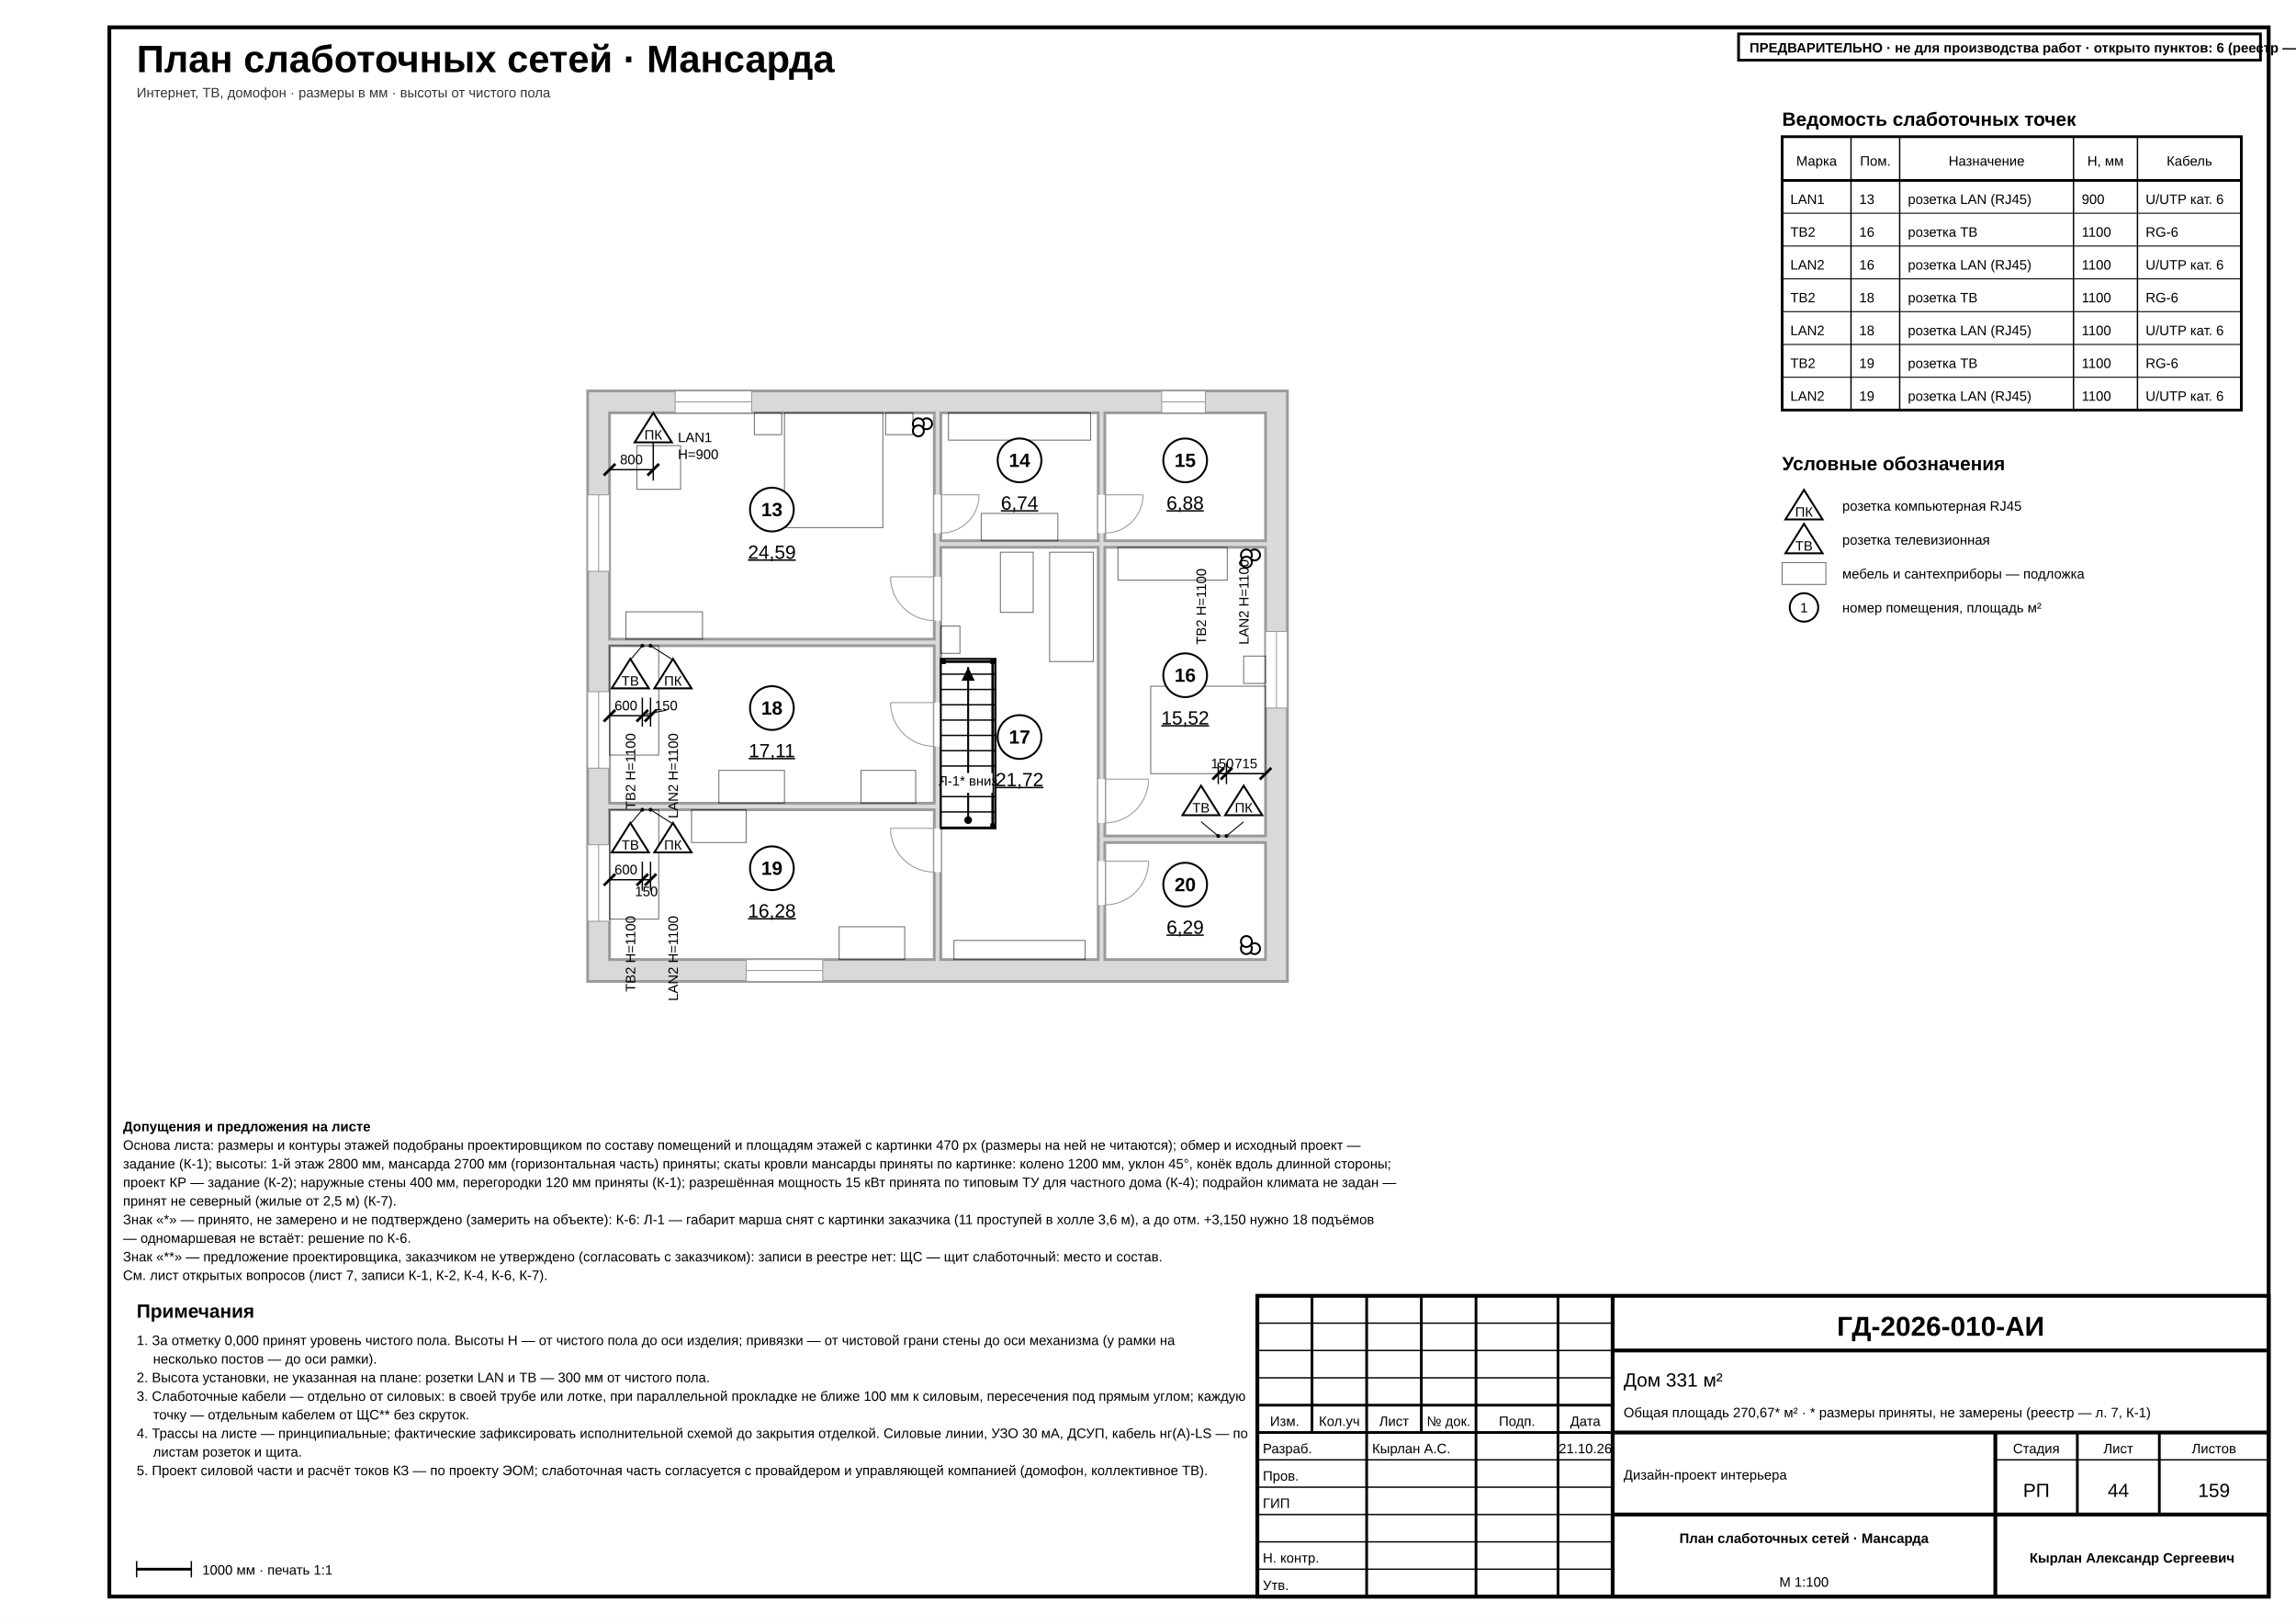
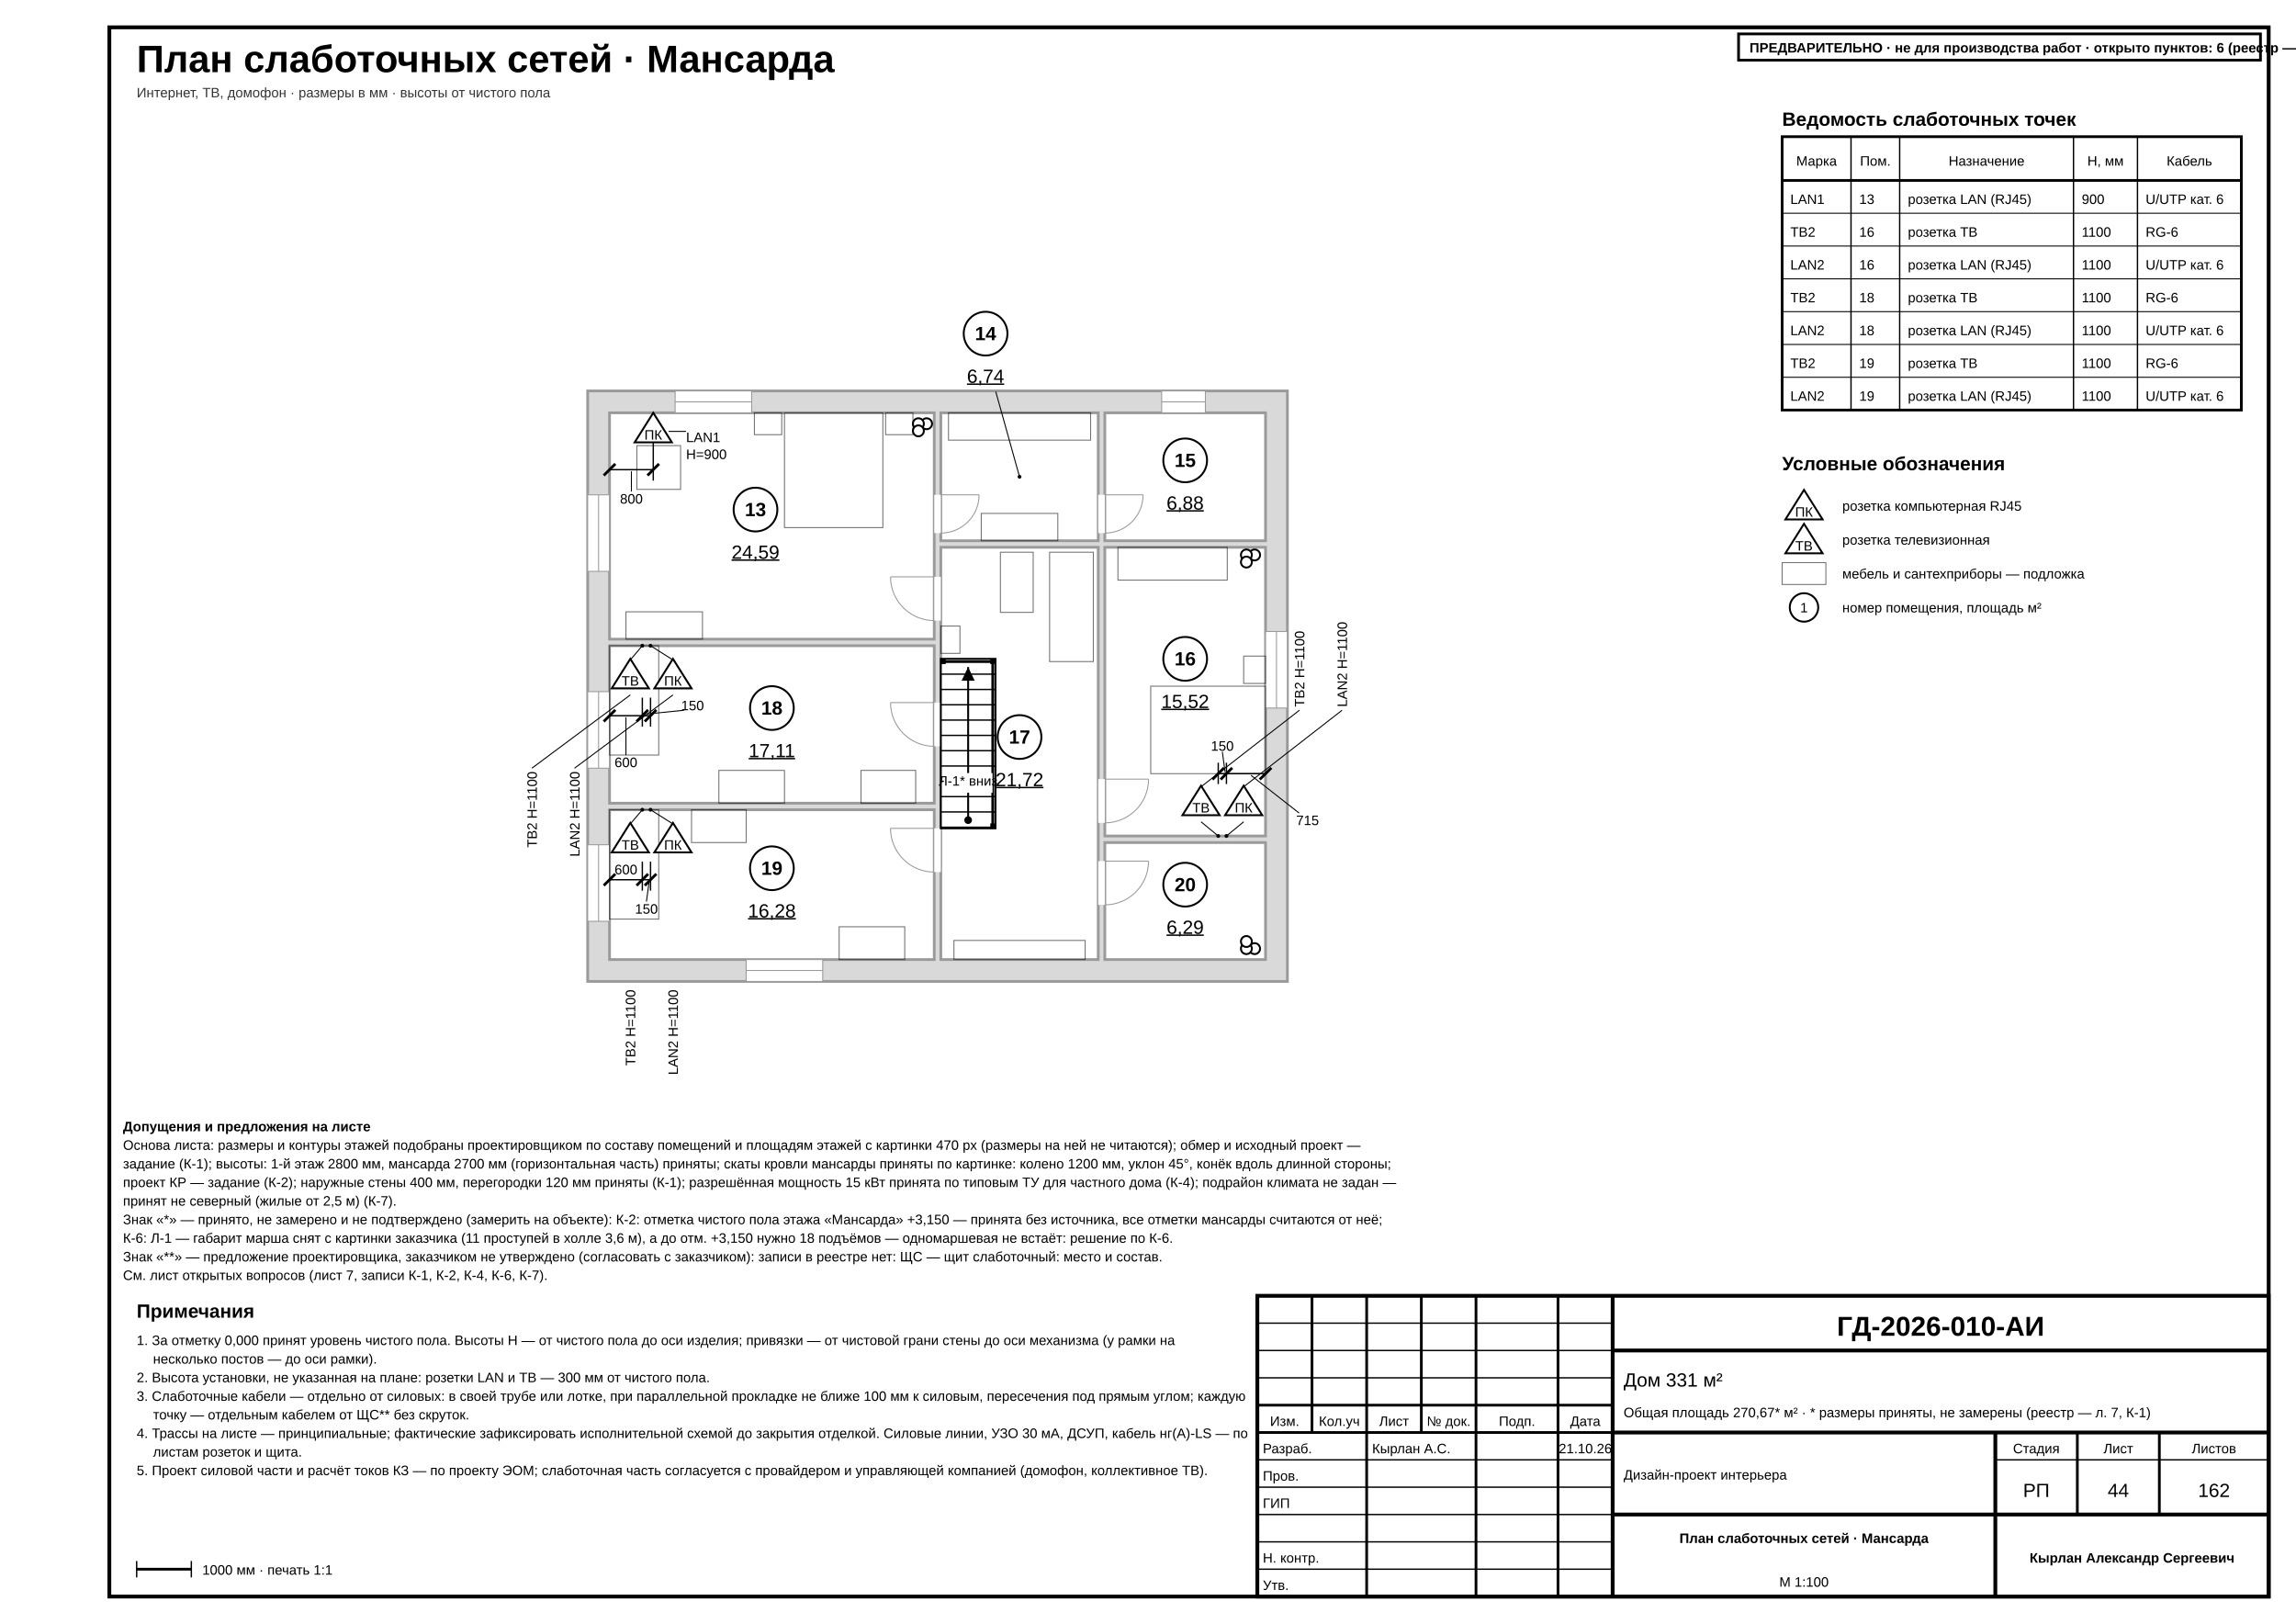
- <svg xmlns="http://www.w3.org/2000/svg" width="420mm" height="297mm" viewBox="0 0 420 297" font-family="'GOST type A','ISOCPEUR','Arial Narrow',Arial,sans-serif" data-part="eom" data-sheet="low-current" data-scale="1:100">
+ <svg xmlns="http://www.w3.org/2000/svg" width="420mm" height="297mm" viewBox="0 0 420 297" font-family="'GOST type A','ISOCPEUR','Arial Narrow',Arial,sans-serif" data-part="eom" data-sheet="low-current" data-scale="1:100" data-level="2" data-level-elev="3150">
  <rect width="420" height="297" fill="#fff" />
  <rect x="20" y="5" width="395" height="287" fill="none" stroke="#000" stroke-width="0.7" />
  <text x="25" y="13.2" font-size="7" font-weight="700" fill="#000">План слаботочных сетей · Мансарда</text>
  <text x="25" y="17.8" font-size="2.5" fill="#333">Интернет, ТВ, домофон · размеры в мм · высоты от чистого пола</text>
  <g data-el="walls">
    <path d="M 107.5 71.5 L 235.5 71.5 L 235.5 179.5 L 107.5 179.5 Z M 111.5 75.5 L 170.9 75.5 L 170.9 116.9 L 111.5 116.9 Z M 172.1 75.5 L 200.9 75.5 L 200.9 98.9 L 172.1 98.9 Z M 202.1 75.5 L 231.5 75.5 L 231.5 98.9 L 202.1 98.9 Z M 202.1 100.1 L 231.5 100.1 L 231.5 152.9 L 202.1 152.9 Z M 172.1 100.1 L 200.9 100.1 L 200.9 175.5 L 172.1 175.5 Z M 111.5 118.1 L 170.9 118.1 L 170.9 146.9 L 111.5 146.9 Z M 111.5 148.1 L 170.9 148.1 L 170.9 175.5 L 111.5 175.5 Z M 202.1 154.1 L 231.5 154.1 L 231.5 175.5 L 202.1 175.5 Z" fill-rule="evenodd" fill="#d9d9d9" stroke="#9a9a9a" stroke-width="0.5" />
  </g>
  <g data-el="openings">
    <rect x="123.5" y="71.5" width="14" height="4" fill="#fff" stroke="#9a9a9a" stroke-width="0.18" />
    <line x1="123.5" y1="73.5" x2="137.5" y2="73.5" stroke="#9a9a9a" stroke-width="0.18" />
    <rect x="107.5" y="90.5" width="4" height="14" fill="#fff" stroke="#9a9a9a" stroke-width="0.18" />
    <line x1="109.5" y1="90.5" x2="109.5" y2="104.5" stroke="#9a9a9a" stroke-width="0.18" />
    <rect x="170.9" y="105.5" width="1.2" height="8" fill="#fff" stroke="none" stroke-width="0.18" />
    <line x1="170.9" y1="105.5" x2="162.9" y2="105.5" stroke="#9a9a9a" stroke-width="0.18" />
    <path d="M 162.9 105.5 A 8 8 0 0 0 170.9 113.5" fill="none" stroke="#9a9a9a" stroke-width="0.18" />
    <rect x="170.9" y="90.5" width="1.2" height="7" fill="#fff" stroke="none" stroke-width="0.18" />
    <line x1="172.1" y1="90.5" x2="179.1" y2="90.5" stroke="#9a9a9a" stroke-width="0.18" />
    <path d="M 179.1 90.5 A 7 7 0 0 1 172.1 97.5" fill="none" stroke="#9a9a9a" stroke-width="0.18" />
    <rect x="212.5" y="71.5" width="8" height="4" fill="#fff" stroke="#9a9a9a" stroke-width="0.18" />
    <line x1="212.5" y1="73.5" x2="220.5" y2="73.5" stroke="#9a9a9a" stroke-width="0.18" />
    <rect x="200.9" y="90.5" width="1.2" height="7" fill="#fff" stroke="none" stroke-width="0.18" />
    <line x1="202.1" y1="90.5" x2="209.1" y2="90.5" stroke="#9a9a9a" stroke-width="0.18" />
    <path d="M 209.1 90.5 A 7 7 0 0 1 202.1 97.5" fill="none" stroke="#9a9a9a" stroke-width="0.18" />
    <rect x="231.5" y="115.5" width="4" height="14" fill="#fff" stroke="#9a9a9a" stroke-width="0.18" />
    <line x1="233.5" y1="115.5" x2="233.5" y2="129.5" stroke="#9a9a9a" stroke-width="0.18" />
    <rect x="200.9" y="142.5" width="1.2" height="8" fill="#fff" stroke="none" stroke-width="0.18" />
    <line x1="202.1" y1="142.5" x2="210.1" y2="142.5" stroke="#9a9a9a" stroke-width="0.18" />
    <path d="M 210.1 142.5 A 8 8 0 0 1 202.1 150.5" fill="none" stroke="#9a9a9a" stroke-width="0.18" />
    <rect x="107.5" y="126.5" width="4" height="14" fill="#fff" stroke="#9a9a9a" stroke-width="0.18" />
    <line x1="109.5" y1="126.5" x2="109.5" y2="140.5" stroke="#9a9a9a" stroke-width="0.18" />
    <rect x="170.9" y="128.5" width="1.2" height="8" fill="#fff" stroke="none" stroke-width="0.18" />
    <line x1="170.9" y1="128.5" x2="162.9" y2="128.5" stroke="#9a9a9a" stroke-width="0.18" />
    <path d="M 162.9 128.5 A 8 8 0 0 0 170.9 136.5" fill="none" stroke="#9a9a9a" stroke-width="0.18" />
    <rect x="107.5" y="154.5" width="4" height="14" fill="#fff" stroke="#9a9a9a" stroke-width="0.18" />
    <line x1="109.5" y1="154.5" x2="109.5" y2="168.5" stroke="#9a9a9a" stroke-width="0.18" />
    <rect x="136.5" y="175.5" width="14" height="4" fill="#fff" stroke="#9a9a9a" stroke-width="0.18" />
    <line x1="136.5" y1="177.5" x2="150.5" y2="177.5" stroke="#9a9a9a" stroke-width="0.18" />
    <rect x="170.9" y="151.5" width="1.2" height="8" fill="#fff" stroke="none" stroke-width="0.18" />
    <line x1="170.9" y1="151.5" x2="162.9" y2="151.5" stroke="#9a9a9a" stroke-width="0.18" />
    <path d="M 162.9 151.5 A 8 8 0 0 0 170.9 159.5" fill="none" stroke="#9a9a9a" stroke-width="0.18" />
    <rect x="200.9" y="157.5" width="1.2" height="8" fill="#fff" stroke="none" stroke-width="0.18" />
    <line x1="202.1" y1="157.5" x2="210.1" y2="157.5" stroke="#9a9a9a" stroke-width="0.18" />
    <path d="M 210.1 157.5 A 8 8 0 0 1 202.1 165.5" fill="none" stroke="#9a9a9a" stroke-width="0.18" />
  </g>
  <g data-el="furniture" opacity="0.55">
    <rect x="143.5" y="75.5" width="18" height="21" fill="none" stroke="#000" stroke-width="0.18" />
    <rect x="138" y="75.5" width="5" height="4" fill="none" stroke="#000" stroke-width="0.18" />
    <rect x="162" y="75.5" width="5" height="4" fill="none" stroke="#000" stroke-width="0.18" />
    <rect x="114.5" y="111.9" width="14" height="5" fill="none" stroke="#000" stroke-width="0.18" />
    <rect x="116.5" y="81.5" width="8" height="8" fill="none" stroke="#000" stroke-width="0.18" />
    <rect x="173.5" y="75.5" width="26" height="5" fill="none" stroke="#000" stroke-width="0.18" />
    <rect x="179.5" y="93.9" width="14" height="5" fill="none" stroke="#000" stroke-width="0.18" />
    <rect x="210.5" y="125.5" width="21" height="16" fill="none" stroke="#000" stroke-width="0.18" />
    <rect x="227.5" y="120" width="4" height="5" fill="none" stroke="#000" stroke-width="0.18" />
    <rect x="204.5" y="100.1" width="20" height="6" fill="none" stroke="#000" stroke-width="0.18" />
    <rect x="192" y="101" width="8" height="20" fill="none" stroke="#000" stroke-width="0.18" />
    <rect x="183" y="101" width="6" height="11" fill="none" stroke="#000" stroke-width="0.18" />
    <rect x="174.5" y="172" width="24" height="3.5" fill="none" stroke="#000" stroke-width="0.18" />
    <rect x="172.1" y="114.5" width="3.5" height="5" fill="none" stroke="#000" stroke-width="0.18" />
    <rect x="111.5" y="118.1" width="9" height="20" fill="none" stroke="#000" stroke-width="0.18" />
    <rect x="131.5" y="140.9" width="12" height="6" fill="none" stroke="#000" stroke-width="0.18" />
    <rect x="157.5" y="140.9" width="10" height="6" fill="none" stroke="#000" stroke-width="0.18" />
    <rect x="111.5" y="148.1" width="9" height="20" fill="none" stroke="#000" stroke-width="0.18" />
    <rect x="153.5" y="169.5" width="12" height="6" fill="none" stroke="#000" stroke-width="0.18" />
    <rect x="126.5" y="148.1" width="10" height="6" fill="none" stroke="#000" stroke-width="0.18" />
  </g>
+   <g data-el="storey-plan" data-storey="2" />
  <g data-el="stairs" data-stairs="Л-1">
    <rect x="172.1" y="120.5" width="10" height="31" fill="#fff" stroke="#000" stroke-width="0.35" />
    <line x1="172.1" y1="123.3" x2="182.1" y2="123.3" stroke="#000" stroke-width="0.25" />
    <line x1="172.1" y1="126.1" x2="182.1" y2="126.1" stroke="#000" stroke-width="0.25" />
    <line x1="172.1" y1="128.9" x2="182.1" y2="128.9" stroke="#000" stroke-width="0.25" />
    <line x1="172.1" y1="131.7" x2="182.1" y2="131.7" stroke="#000" stroke-width="0.25" />
    <line x1="172.1" y1="134.5" x2="182.1" y2="134.5" stroke="#000" stroke-width="0.25" />
    <line x1="172.1" y1="137.3" x2="182.1" y2="137.3" stroke="#000" stroke-width="0.25" />
    <line x1="172.1" y1="140.1" x2="182.1" y2="140.1" stroke="#000" stroke-width="0.25" />
    <line x1="172.1" y1="142.9" x2="182.1" y2="142.9" stroke="#000" stroke-width="0.25" />
    <line x1="172.1" y1="145.7" x2="182.1" y2="145.7" stroke="#000" stroke-width="0.25" />
    <line x1="172.1" y1="148.5" x2="182.1" y2="148.5" stroke="#000" stroke-width="0.25" />
    <line x1="172.1" y1="151.3" x2="182.1" y2="151.3" stroke="#000" stroke-width="0.25" />
    <g data-el="stair-guard">
      <line x1="172.1" y1="121" x2="182.1" y2="121" stroke="#000" stroke-width="0.5" />
      <rect x="172.1" y="120.55" width="0.9" height="0.9" fill="#000" />
      <rect x="181.2" y="120.55" width="0.9" height="0.9" fill="#000" />
      <line x1="181.6" y1="120.5" x2="181.6" y2="151.5" stroke="#000" stroke-width="0.5" />
      <rect x="181.15" y="120.5" width="0.9" height="0.9" fill="#000" />
      <rect x="181.15" y="150.6" width="0.9" height="0.9" fill="#000" />
    </g>
    <line x1="177.1" y1="150" x2="177.1" y2="122" stroke="#000" stroke-width="0.35" />
    <path d="M 177.1 122 L 178.3 124.5 L 175.9 124.5 Z" fill="#000" />
    <circle cx="177.1" cy="150" r="0.7" fill="#000" />
    <rect x="172.65" y="141.39" width="8.91" height="3.6" fill="#fff" />
    <text x="177.1" y="143.69" font-size="2.5" text-anchor="middle" fill="#000" textLength="8.11" lengthAdjust="spacingAndGlyphs">Л-1* вниз</text>
  </g>
  <g data-el="risers">
    <circle cx="229.5" cy="101.5" r="1" fill="#fff" stroke="#000" stroke-width="0.35" />
    <circle cx="228" cy="101.5" r="1" fill="#fff" stroke="#000" stroke-width="0.35" />
    <circle cx="228" cy="102.8" r="1" fill="#fff" stroke="#000" stroke-width="0.35" />
    <circle cx="169.5" cy="77.5" r="1" fill="#fff" stroke="#000" stroke-width="0.35" />
    <circle cx="168" cy="77.5" r="1" fill="#fff" stroke="#000" stroke-width="0.35" />
    <circle cx="168" cy="78.8" r="1" fill="#fff" stroke="#000" stroke-width="0.35" />
    <circle cx="229.5" cy="173.5" r="1" fill="#fff" stroke="#000" stroke-width="0.35" />
    <circle cx="228" cy="173.5" r="1" fill="#fff" stroke="#000" stroke-width="0.35" />
    <circle cx="228" cy="172.2" r="1" fill="#fff" stroke="#000" stroke-width="0.35" />
  </g>
  <g data-el="assumed-slot" data-view="111.5 75.5 100" data-level="2" />
  <g data-el="dims">
    <g data-a="r13A0" data-b="r13A800">
      <line x1="119.5" y1="78.9" x2="119.5" y2="87.9" stroke="#000" stroke-width="0.25" />
      <line x1="111.5" y1="85.9" x2="119.5" y2="85.9" stroke="#000" stroke-width="0.25" />
      <line x1="110.44" y1="86.96" x2="112.56" y2="84.84" stroke="#000" stroke-width="0.5" />
      <line x1="118.44" y1="86.96" x2="120.56" y2="84.84" stroke="#000" stroke-width="0.5" />
-       <text x="115.5" y="84.9" font-size="2.5" text-anchor="middle" fill="#000">800</text>
+       <text x="115.5" y="92.1" font-size="2.5" text-anchor="middle" fill="#000">800</text>
+       <line x1="115.5" y1="86.2" x2="115.5" y2="89.9" stroke="#000" stroke-width="0.18" />
    </g>
  </g>
  <g data-el="dims">
    <g data-a="r16C11135" data-b="r16C12000">
      <line x1="222.85" y1="143.4" x2="222.85" y2="139.5" stroke="#000" stroke-width="0.25" />
      <line x1="224.35" y1="143.4" x2="224.35" y2="139.5" stroke="#000" stroke-width="0.25" />
      <line x1="222.85" y1="141.5" x2="231.5" y2="141.5" stroke="#000" stroke-width="0.25" />
      <line x1="221.79" y1="142.56" x2="223.91" y2="140.44" stroke="#000" stroke-width="0.5" />
      <line x1="223.29" y1="142.56" x2="225.41" y2="140.44" stroke="#000" stroke-width="0.5" />
      <line x1="230.44" y1="142.56" x2="232.56" y2="140.44" stroke="#000" stroke-width="0.5" />
-       <text x="223.6" y="140.5" font-size="2.5" text-anchor="middle" fill="#000">150</text>
-       <text x="227.93" y="140.5" font-size="2.5" text-anchor="middle" fill="#000">715</text>
+       <text x="223.6" y="137.3" font-size="2.5" text-anchor="middle" fill="#000">150</text>
+       <line x1="224.1" y1="141.2" x2="223.6" y2="137.5" stroke="#000" stroke-width="0.18" />
+       <text x="239.19" y="150.9" font-size="2.5" text-anchor="middle" fill="#000">715</text>
+       <line x1="228.83" y1="141.8" x2="237.63" y2="148.7" stroke="#000" stroke-width="0.18" />
    </g>
  </g>
  <g data-el="dims">
    <g data-a="r18A0" data-b="r18A750">
      <line x1="117.5" y1="127.6" x2="117.5" y2="132.9" stroke="#000" stroke-width="0.25" />
      <line x1="119" y1="127.6" x2="119" y2="132.9" stroke="#000" stroke-width="0.25" />
      <line x1="111.5" y1="130.9" x2="119" y2="130.9" stroke="#000" stroke-width="0.25" />
      <line x1="110.44" y1="131.96" x2="112.56" y2="129.84" stroke="#000" stroke-width="0.5" />
      <line x1="116.44" y1="131.96" x2="118.56" y2="129.84" stroke="#000" stroke-width="0.5" />
      <line x1="117.94" y1="131.96" x2="120.06" y2="129.84" stroke="#000" stroke-width="0.5" />
-       <text x="114.5" y="129.9" font-size="2.5" text-anchor="middle" fill="#000">600</text>
-       <text x="121.86" y="129.9" font-size="2.5" text-anchor="middle" fill="#000">150</text>
-       <line x1="118.25" y1="130.6" x2="121.86" y2="129.9" stroke="#000" stroke-width="0.18" />
+       <text x="114.5" y="140.3" font-size="2.5" text-anchor="middle" fill="#000">600</text>
+       <line x1="114.5" y1="131.2" x2="114.5" y2="138.1" stroke="#000" stroke-width="0.18" />
+       <text x="126.69" y="129.9" font-size="2.5" text-anchor="middle" fill="#000">150</text>
+       <line x1="118.25" y1="130.6" x2="125.13" y2="129.9" stroke="#000" stroke-width="0.18" />
    </g>
  </g>
  <g data-el="dims">
    <g data-a="r19A0" data-b="r19A750">
      <line x1="117.5" y1="157.6" x2="117.5" y2="162.9" stroke="#000" stroke-width="0.25" />
      <line x1="119" y1="157.6" x2="119" y2="162.9" stroke="#000" stroke-width="0.25" />
      <line x1="111.5" y1="160.9" x2="119" y2="160.9" stroke="#000" stroke-width="0.25" />
      <line x1="110.44" y1="161.96" x2="112.56" y2="159.84" stroke="#000" stroke-width="0.5" />
      <line x1="116.44" y1="161.96" x2="118.56" y2="159.84" stroke="#000" stroke-width="0.5" />
      <line x1="117.94" y1="161.96" x2="120.06" y2="159.84" stroke="#000" stroke-width="0.5" />
      <text x="114.5" y="159.9" font-size="2.5" text-anchor="middle" fill="#000">600</text>
-       <text x="118.25" y="163.9" font-size="2.5" text-anchor="middle" fill="#000">150</text>
+       <text x="118.25" y="167.1" font-size="2.5" text-anchor="middle" fill="#000">150</text>
+       <line x1="118.75" y1="161.2" x2="118.25" y2="164.9" stroke="#000" stroke-width="0.18" />
    </g>
  </g>
  <g data-el="low-current">
    <g data-el="el-point" data-kind="lan" data-id="LAN1" data-h="900" data-stack="r13|A|0:0|800" data-off="3.4">
      <g transform="translate(119.5 78.9)">
        <path d="M -3.4 2 L 0 -3.4 L 3.4 2 Z" fill="#fff" stroke="#000" stroke-width="0.35" />
        <text x="0" y="1.5" font-size="2.5" text-anchor="middle" fill="#000">ПК</text>
      </g>
    </g>
    <g data-el="el-point" data-kind="tv" data-id="ТВ2" data-h="1100" data-stack="r16|C|7740:9060|11135" data-off="5.8">
      <g transform="translate(219.7 147.1)">
        <path d="M -3.4 2 L 0 -3.4 L 3.4 2 Z" fill="#fff" stroke="#000" stroke-width="0.35" />
        <text x="0" y="1.5" font-size="2.5" text-anchor="middle" fill="#000">ТВ</text>
      </g>
    </g>
    <g data-el="el-point" data-kind="lan" data-id="LAN2" data-h="1100" data-stack="r16|C|7740:9060|11285" data-off="5.8">
      <g transform="translate(227.5 147.1)">
        <path d="M -3.4 2 L 0 -3.4 L 3.4 2 Z" fill="#fff" stroke="#000" stroke-width="0.35" />
        <text x="0" y="1.5" font-size="2.5" text-anchor="middle" fill="#000">ПК</text>
      </g>
    </g>
    <g data-el="el-point" data-kind="tv" data-id="ТВ2" data-h="1100" data-stack="r18|A|4260:0|600" data-off="5.8">
      <g transform="translate(115.3 123.9)">
        <path d="M -3.4 2 L 0 -3.4 L 3.4 2 Z" fill="#fff" stroke="#000" stroke-width="0.35" />
        <text x="0" y="1.5" font-size="2.5" text-anchor="middle" fill="#000">ТВ</text>
      </g>
    </g>
    <g data-el="el-point" data-kind="lan" data-id="LAN2" data-h="1100" data-stack="r18|A|4260:0|750" data-off="5.8">
      <g transform="translate(123.1 123.9)">
        <path d="M -3.4 2 L 0 -3.4 L 3.4 2 Z" fill="#fff" stroke="#000" stroke-width="0.35" />
        <text x="0" y="1.5" font-size="2.5" text-anchor="middle" fill="#000">ПК</text>
      </g>
    </g>
    <g data-el="el-point" data-kind="tv" data-id="ТВ2" data-h="1100" data-stack="r19|A|7260:0|600" data-off="5.8">
      <g transform="translate(115.3 153.9)">
        <path d="M -3.4 2 L 0 -3.4 L 3.4 2 Z" fill="#fff" stroke="#000" stroke-width="0.35" />
        <text x="0" y="1.5" font-size="2.5" text-anchor="middle" fill="#000">ТВ</text>
      </g>
    </g>
    <g data-el="el-point" data-kind="lan" data-id="LAN2" data-h="1100" data-stack="r19|A|7260:0|750" data-off="5.8">
      <g transform="translate(123.1 153.9)">
        <path d="M -3.4 2 L 0 -3.4 L 3.4 2 Z" fill="#fff" stroke="#000" stroke-width="0.35" />
        <text x="0" y="1.5" font-size="2.5" text-anchor="middle" fill="#000">ПК</text>
      </g>
    </g>
  </g>
  <g data-el="el-leaders">
    <line x1="222.85" y1="152.9" x2="219.7" y2="150.3" stroke="#000" stroke-width="0.18" />
    <circle cx="222.85" cy="152.9" r="0.35" fill="#000" />
    <line x1="224.35" y1="152.9" x2="227.5" y2="150.3" stroke="#000" stroke-width="0.18" />
    <circle cx="224.35" cy="152.9" r="0.35" fill="#000" />
    <line x1="117.5" y1="118.1" x2="115.3" y2="120.7" stroke="#000" stroke-width="0.18" />
    <circle cx="117.5" cy="118.1" r="0.35" fill="#000" />
    <line x1="119" y1="118.1" x2="123.1" y2="120.7" stroke="#000" stroke-width="0.18" />
    <circle cx="119" cy="118.1" r="0.35" fill="#000" />
    <line x1="117.5" y1="148.1" x2="115.3" y2="150.7" stroke="#000" stroke-width="0.18" />
    <circle cx="117.5" cy="148.1" r="0.35" fill="#000" />
    <line x1="119" y1="148.1" x2="123.1" y2="150.7" stroke="#000" stroke-width="0.18" />
    <circle cx="119" cy="148.1" r="0.35" fill="#000" />
  </g>
  <g data-el="el-labels">
    <g data-el="el-label" data-comb="1">
-       <text x="220.6" y="117.9" font-size="2.5" text-anchor="start" transform="rotate(-90 220.6 117.9)" fill="#000">ТВ2 Н=1100</text>
-       <text x="228.4" y="117.9" font-size="2.5" text-anchor="start" transform="rotate(-90 228.4 117.9)" fill="#000">LAN2 Н=1100</text>
+       <text x="238.6" y="129.3" font-size="2.5" text-anchor="start" transform="rotate(-90 238.6 129.3)" fill="#000">ТВ2 Н=1100</text>
+       <line x1="219.7" y1="143.9" x2="237.7" y2="129.9" stroke="#000" stroke-width="0.18" />
+       <text x="246.4" y="129.3" font-size="2.5" text-anchor="start" transform="rotate(-90 246.4 129.3)" fill="#000">LAN2 Н=1100</text>
+       <line x1="227.5" y1="143.9" x2="245.5" y2="129.9" stroke="#000" stroke-width="0.18" />
    </g>
    <g data-el="el-label" data-comb="1">
-       <text x="116.2" y="134.1" font-size="2.5" text-anchor="end" transform="rotate(-90 116.2 134.1)" fill="#000">ТВ2 Н=1100</text>
-       <text x="124" y="134.1" font-size="2.5" text-anchor="end" transform="rotate(-90 124 134.1)" fill="#000">LAN2 Н=1100</text>
+       <text x="98.2" y="141.1" font-size="2.5" text-anchor="end" transform="rotate(-90 98.2 141.1)" fill="#000">ТВ2 Н=1100</text>
+       <line x1="115.3" y1="127.1" x2="97.3" y2="140.5" stroke="#000" stroke-width="0.18" />
+       <text x="106" y="141.1" font-size="2.5" text-anchor="end" transform="rotate(-90 106 141.1)" fill="#000">LAN2 Н=1100</text>
+       <line x1="123.1" y1="127.1" x2="105.1" y2="140.5" stroke="#000" stroke-width="0.18" />
    </g>
    <g data-el="el-label" data-comb="1">
-       <text x="116.2" y="167.5" font-size="2.5" text-anchor="end" transform="rotate(-90 116.2 167.5)" fill="#000">ТВ2 Н=1100</text>
-       <text x="124" y="167.5" font-size="2.5" text-anchor="end" transform="rotate(-90 124 167.5)" fill="#000">LAN2 Н=1100</text>
+       <text x="116.2" y="181" font-size="2.5" text-anchor="end" transform="rotate(-90 116.2 181)" fill="#000">ТВ2 Н=1100</text>
+       <text x="124" y="181" font-size="2.5" text-anchor="end" transform="rotate(-90 124 181)" fill="#000">LAN2 Н=1100</text>
    </g>
    <g data-el="el-label">
-       <text x="124" y="80.85" font-size="2.5" fill="#000">LAN1</text>
-       <text x="124" y="83.95" font-size="2.5" fill="#000">Н=900</text>
-     </g>
-   </g>
-   <g data-el="room-mark">
-     <circle cx="141.2" cy="93.2" r="4" fill="#fff" stroke="#000" stroke-width="0.35" />
-     <text x="141.2" y="94.4" font-size="3.5" text-anchor="middle" font-weight="700" fill="#000">13</text>
-     <text x="141.2" y="102.2" font-size="3.5" text-anchor="middle" text-decoration="underline" fill="#000">24,59</text>
-   </g>
-   <g data-el="room-mark">
-     <circle cx="186.5" cy="84.2" r="4" fill="#fff" stroke="#000" stroke-width="0.35" />
-     <text x="186.5" y="85.4" font-size="3.5" text-anchor="middle" font-weight="700" fill="#000">14</text>
-     <text x="186.5" y="93.2" font-size="3.5" text-anchor="middle" text-decoration="underline" fill="#000">6,74</text>
+       <text x="125.5" y="80.85" font-size="2.5" fill="#000">LAN1</text>
+       <text x="125.5" y="83.95" font-size="2.5" fill="#000">Н=900</text>
+       <line x1="122.3" y1="78.9" x2="125.5" y2="78.9" stroke="#000" stroke-width="0.18" />
+     </g>
+   </g>
+   <g data-el="room-mark">
+     <circle cx="138.2" cy="93.2" r="4" fill="#fff" stroke="#000" stroke-width="0.35" />
+     <text x="138.2" y="94.4" font-size="3.5" text-anchor="middle" font-weight="700" fill="#000">13</text>
+     <text x="138.2" y="102.2" font-size="3.5" text-anchor="middle" text-decoration="underline" fill="#000">24,59</text>
+   </g>
+   <line x1="182.15" y1="71.62" x2="186.5" y2="87.2" stroke="#000" stroke-width="0.18" />
+   <circle cx="186.5" cy="87.2" r="0.35" fill="#000" />
+   <g data-el="room-mark">
+     <circle cx="180.29" cy="61.02" r="4" fill="#fff" stroke="#000" stroke-width="0.35" />
+     <text x="180.29" y="62.22" font-size="3.5" text-anchor="middle" font-weight="700" fill="#000">14</text>
+     <text x="180.29" y="70.02" font-size="3.5" text-anchor="middle" text-decoration="underline" fill="#000">6,74</text>
  </g>
  <g data-el="room-mark">
    <circle cx="216.8" cy="84.2" r="4" fill="#fff" stroke="#000" stroke-width="0.35" />
    <text x="216.8" y="85.4" font-size="3.5" text-anchor="middle" font-weight="700" fill="#000">15</text>
    <text x="216.8" y="93.2" font-size="3.5" text-anchor="middle" text-decoration="underline" fill="#000">6,88</text>
  </g>
  <g data-el="room-mark">
-     <circle cx="216.8" cy="123.5" r="4" fill="#fff" stroke="#000" stroke-width="0.35" />
-     <text x="216.8" y="124.7" font-size="3.5" text-anchor="middle" font-weight="700" fill="#000">16</text>
-     <text x="216.8" y="132.5" font-size="3.5" text-anchor="middle" text-decoration="underline" fill="#000">15,52</text>
+     <circle cx="216.8" cy="120.5" r="4" fill="#fff" stroke="#000" stroke-width="0.35" />
+     <text x="216.8" y="121.7" font-size="3.5" text-anchor="middle" font-weight="700" fill="#000">16</text>
+     <text x="216.8" y="129.5" font-size="3.5" text-anchor="middle" text-decoration="underline" fill="#000">15,52</text>
  </g>
  <g data-el="room-mark">
    <circle cx="186.5" cy="134.8" r="4" fill="#fff" stroke="#000" stroke-width="0.35" />
    <text x="186.5" y="136" font-size="3.5" text-anchor="middle" font-weight="700" fill="#000">17</text>
    <text x="186.5" y="143.8" font-size="3.5" text-anchor="middle" text-decoration="underline" fill="#000">21,72</text>
  </g>
  <g data-el="room-mark">
    <circle cx="141.2" cy="129.5" r="4" fill="#fff" stroke="#000" stroke-width="0.35" />
    <text x="141.2" y="130.7" font-size="3.5" text-anchor="middle" font-weight="700" fill="#000">18</text>
    <text x="141.2" y="138.5" font-size="3.5" text-anchor="middle" text-decoration="underline" fill="#000">17,11</text>
  </g>
  <g data-el="room-mark">
    <circle cx="141.2" cy="158.8" r="4" fill="#fff" stroke="#000" stroke-width="0.35" />
    <text x="141.2" y="160" font-size="3.5" text-anchor="middle" font-weight="700" fill="#000">19</text>
    <text x="141.2" y="167.8" font-size="3.5" text-anchor="middle" text-decoration="underline" fill="#000">16,28</text>
  </g>
  <g data-el="room-mark">
    <circle cx="216.8" cy="161.8" r="4" fill="#fff" stroke="#000" stroke-width="0.35" />
    <text x="216.8" y="163" font-size="3.5" text-anchor="middle" font-weight="700" fill="#000">20</text>
    <text x="216.8" y="170.8" font-size="3.5" text-anchor="middle" text-decoration="underline" fill="#000">6,29</text>
  </g>
  <g data-el="spec-points">
    <text x="326" y="23" font-size="3.5" font-weight="700" fill="#000">Ведомость слаботочных точек</text>
    <rect x="326" y="25" width="84" height="50" fill="none" stroke="#000" stroke-width="0.5" />
    <line x1="326" y1="33" x2="410" y2="33" stroke="#000" stroke-width="0.5" />
    <text x="332.3" y="30.3" font-size="2.5" text-anchor="middle" fill="#000">Марка</text>
    <line x1="338.6" y1="25" x2="338.6" y2="75" stroke="#000" stroke-width="0.25" />
    <text x="343.05" y="30.3" font-size="2.5" text-anchor="middle" fill="#000">Пом.</text>
    <line x1="347.5" y1="25" x2="347.5" y2="75" stroke="#000" stroke-width="0.25" />
    <text x="363.4" y="30.3" font-size="2.5" text-anchor="middle" fill="#000">Назначение</text>
    <line x1="379.3" y1="25" x2="379.3" y2="75" stroke="#000" stroke-width="0.25" />
    <text x="385.15" y="30.3" font-size="2.5" text-anchor="middle" fill="#000">Н, мм</text>
    <line x1="391" y1="25" x2="391" y2="75" stroke="#000" stroke-width="0.25" />
    <text x="400.5" y="30.3" font-size="2.5" text-anchor="middle" fill="#000">Кабель</text>
    <line x1="326" y1="39" x2="410" y2="39" stroke="#000" stroke-width="0.18" />
    <text x="327.5" y="37.3" font-size="2.5" text-anchor="start" fill="#000">LAN1</text>
    <text x="340.1" y="37.3" font-size="2.5" text-anchor="start" fill="#000">13</text>
    <text x="349" y="37.3" font-size="2.5" text-anchor="start" fill="#000">розетка LAN (RJ45)</text>
    <text x="380.8" y="37.3" font-size="2.5" text-anchor="start" fill="#000">900</text>
    <text x="392.5" y="37.3" font-size="2.5" text-anchor="start" fill="#000">U/UTP кат. 6</text>
    <line x1="326" y1="45" x2="410" y2="45" stroke="#000" stroke-width="0.18" />
    <text x="327.5" y="43.3" font-size="2.5" text-anchor="start" fill="#000">ТВ2</text>
    <text x="340.1" y="43.3" font-size="2.5" text-anchor="start" fill="#000">16</text>
    <text x="349" y="43.3" font-size="2.5" text-anchor="start" fill="#000">розетка ТВ</text>
    <text x="380.8" y="43.3" font-size="2.5" text-anchor="start" fill="#000">1100</text>
    <text x="392.5" y="43.3" font-size="2.5" text-anchor="start" fill="#000">RG-6</text>
    <line x1="326" y1="51" x2="410" y2="51" stroke="#000" stroke-width="0.18" />
    <text x="327.5" y="49.3" font-size="2.5" text-anchor="start" fill="#000">LAN2</text>
    <text x="340.1" y="49.3" font-size="2.5" text-anchor="start" fill="#000">16</text>
    <text x="349" y="49.3" font-size="2.5" text-anchor="start" fill="#000">розетка LAN (RJ45)</text>
    <text x="380.8" y="49.3" font-size="2.5" text-anchor="start" fill="#000">1100</text>
    <text x="392.5" y="49.3" font-size="2.5" text-anchor="start" fill="#000">U/UTP кат. 6</text>
    <line x1="326" y1="57" x2="410" y2="57" stroke="#000" stroke-width="0.18" />
    <text x="327.5" y="55.3" font-size="2.5" text-anchor="start" fill="#000">ТВ2</text>
    <text x="340.1" y="55.3" font-size="2.5" text-anchor="start" fill="#000">18</text>
    <text x="349" y="55.3" font-size="2.5" text-anchor="start" fill="#000">розетка ТВ</text>
    <text x="380.8" y="55.3" font-size="2.5" text-anchor="start" fill="#000">1100</text>
    <text x="392.5" y="55.3" font-size="2.5" text-anchor="start" fill="#000">RG-6</text>
    <line x1="326" y1="63" x2="410" y2="63" stroke="#000" stroke-width="0.18" />
    <text x="327.5" y="61.3" font-size="2.5" text-anchor="start" fill="#000">LAN2</text>
    <text x="340.1" y="61.3" font-size="2.5" text-anchor="start" fill="#000">18</text>
    <text x="349" y="61.3" font-size="2.5" text-anchor="start" fill="#000">розетка LAN (RJ45)</text>
    <text x="380.8" y="61.3" font-size="2.5" text-anchor="start" fill="#000">1100</text>
    <text x="392.5" y="61.3" font-size="2.5" text-anchor="start" fill="#000">U/UTP кат. 6</text>
    <line x1="326" y1="69" x2="410" y2="69" stroke="#000" stroke-width="0.18" />
    <text x="327.5" y="67.3" font-size="2.5" text-anchor="start" fill="#000">ТВ2</text>
    <text x="340.1" y="67.3" font-size="2.5" text-anchor="start" fill="#000">19</text>
    <text x="349" y="67.3" font-size="2.5" text-anchor="start" fill="#000">розетка ТВ</text>
    <text x="380.8" y="67.3" font-size="2.5" text-anchor="start" fill="#000">1100</text>
    <text x="392.5" y="67.3" font-size="2.5" text-anchor="start" fill="#000">RG-6</text>
    <text x="327.5" y="73.3" font-size="2.5" text-anchor="start" fill="#000">LAN2</text>
    <text x="340.1" y="73.3" font-size="2.5" text-anchor="start" fill="#000">19</text>
    <text x="349" y="73.3" font-size="2.5" text-anchor="start" fill="#000">розетка LAN (RJ45)</text>
    <text x="380.8" y="73.3" font-size="2.5" text-anchor="start" fill="#000">1100</text>
    <text x="392.5" y="73.3" font-size="2.5" text-anchor="start" fill="#000">U/UTP кат. 6</text>
  </g>
  <g data-el="legend">
    <text x="326" y="86" font-size="3.5" font-weight="700" fill="#000">Условные обозначения</text>
    <g>
      <path d="M 326.6 95 L 330 89.6 L 333.4 95 Z" fill="#fff" stroke="#000" stroke-width="0.35" />
      <text x="330" y="94.5" font-size="2.5" text-anchor="middle" fill="#000">ПК</text>
    </g>
    <text x="337" y="93.4" font-size="2.5" fill="#000">розетка компьютерная RJ45</text>
    <g>
      <path d="M 326.6 101.2 L 330 95.8 L 333.4 101.2 Z" fill="#fff" stroke="#000" stroke-width="0.35" />
      <text x="330" y="100.7" font-size="2.5" text-anchor="middle" fill="#000">ТВ</text>
    </g>
    <text x="337" y="99.6" font-size="2.5" fill="#000">розетка телевизионная</text>
    <g>
      <rect x="326" y="102.9" width="8" height="4" fill="none" stroke="#000" stroke-width="0.18" opacity="0.55" />
    </g>
    <text x="337" y="105.8" font-size="2.5" fill="#000">мебель и сантехприборы — подложка</text>
    <g>
      <circle cx="330" cy="111.1" r="2.6" fill="#fff" stroke="#000" stroke-width="0.35" />
      <text x="330" y="112" font-size="2.5" text-anchor="middle" fill="#000">1</text>
    </g>
    <text x="337" y="112" font-size="2.5" fill="#000">номер помещения, площадь м²</text>
  </g>
  <g data-el="notes">
    <text x="25" y="241" font-size="3.5" font-weight="700" fill="#000">Примечания</text>
    <text x="25" y="246" font-size="2.5" fill="#000">1. За отметку 0,000 принят уровень чистого пола. Высоты Н — от чистого пола до оси изделия; привязки — от чистовой грани стены до оси механизма (у рамки на</text>
    <text x="28" y="249.4" font-size="2.5" fill="#000">несколько постов — до оси рамки).</text>
    <text x="25" y="252.8" font-size="2.5" fill="#000">2. Высота установки, не указанная на плане: розетки LAN и ТВ — 300 мм от чистого пола.</text>
    <text x="25" y="256.2" font-size="2.5" fill="#000">3. Слаботочные кабели — отдельно от силовых: в своей трубе или лотке, при параллельной прокладке не ближе 100 мм к силовым, пересечения под прямым углом; каждую</text>
    <text x="28" y="259.6" font-size="2.5" fill="#000" textLength="46.75" lengthAdjust="spacingAndGlyphs">точку — отдельным кабелем от ЩС** без скруток.</text>
    <text x="25" y="263" font-size="2.5" fill="#000">4. Трассы на листе — принципиальные; фактические зафиксировать исполнительной схемой до закрытия отделкой. Силовые линии, УЗО 30 мА, ДСУП, кабель нг(А)-LS — по</text>
    <text x="28" y="266.4" font-size="2.5" fill="#000">листам розеток и щита.</text>
    <text x="25" y="269.8" font-size="2.5" fill="#000">5. Проект силовой части и расчёт токов КЗ — по проекту ЭОМ; слаботочная часть согласуется с провайдером и управляющей компанией (домофон, коллективное ТВ).</text>
  </g>
  <g data-el="scale-bar">
    <line x1="25" y1="287" x2="35" y2="287" stroke="#000" stroke-width="0.5" />
    <line x1="25" y1="285.5" x2="25" y2="288.5" stroke="#000" stroke-width="0.25" />
    <line x1="35" y1="285.5" x2="35" y2="288.5" stroke="#000" stroke-width="0.25" />
    <text x="37" y="288" font-size="2.5" fill="#000">1000 мм · печать 1:1</text>
  </g>
-   <g data-el="assumed-notes" data-flags="stair:Л-1|point:ЩС" data-ids="К-1 К-2 К-4 К-6 К-7" data-level="0">
+   <g data-el="assumed-notes" data-flags="stair:Л-1|point:ЩС|level:L2" data-ids="К-1 К-2 К-4 К-6 К-7" data-level="0">
    <text x="22.5" y="206.9" font-size="2.5" font-weight="700" fill="#000">Допущения и предложения на листе</text>
    <text x="22.5" y="210.3" font-size="2.5" fill="#000">Основа листа: размеры и контуры этажей подобраны проектировщиком по составу помещений и площадям этажей с картинки 470 px (размеры на ней не читаются); обмер и исходный проект —</text>
    <text x="22.5" y="213.7" font-size="2.5" fill="#000">задание (К-1); высоты: 1-й этаж 2800 мм, мансарда 2700 мм (горизонтальная часть) приняты; скаты кровли мансарды приняты по картинке: колено 1200 мм, уклон 45°, конёк вдоль длинной стороны;</text>
    <text x="22.5" y="217.1" font-size="2.5" fill="#000">проект КР — задание (К-2); наружные стены 400 мм, перегородки 120 мм приняты (К-1); разрешённая мощность 15 кВт принята по типовым ТУ для частного дома (К-4); подрайон климата не задан —</text>
    <text x="22.5" y="220.5" font-size="2.5" fill="#000">принят не северный (жилые от 2,5 м) (К-7).</text>
-     <text x="22.5" y="223.9" font-size="2.5" fill="#000">Знак «*» — принято, не замерено и не подтверждено (замерить на объекте): К-6: Л-1 — габарит марша снят с картинки заказчика (11 проступей в холле 3,6 м), а до отм. +3,150 нужно 18 подъёмов</text>
-     <text x="22.5" y="227.3" font-size="2.5" fill="#000">— одномаршевая не встаёт: решение по К-6.</text>
+     <text x="22.5" y="223.9" font-size="2.5" fill="#000">Знак «*» — принято, не замерено и не подтверждено (замерить на объекте): К-2: отметка чистого пола этажа «Мансарда» +3,150 — принята без источника, все отметки мансарды считаются от неё;</text>
+     <text x="22.5" y="227.3" font-size="2.5" fill="#000">К-6: Л-1 — габарит марша снят с картинки заказчика (11 проступей в холле 3,6 м), а до отм. +3,150 нужно 18 подъёмов — одномаршевая не встаёт: решение по К-6.</text>
    <text x="22.5" y="230.7" font-size="2.5" fill="#000">Знак «**» — предложение проектировщика, заказчиком не утверждено (согласовать с заказчиком): записи в реестре нет: ЩС — щит слаботочный: место и состав.</text>
    <text x="22.5" y="234.1" font-size="2.5" fill="#000">См. лист открытых вопросов (лист 7, записи К-1, К-2, К-4, К-6, К-7).</text>
  </g>
  <g data-el="stamp">
    <rect x="230" y="237" width="185" height="55" fill="none" stroke="#000" stroke-width="0.7" />
    <line x1="230" y1="242" x2="295" y2="242" stroke="#000" stroke-width="0.25" />
    <line x1="230" y1="247" x2="295" y2="247" stroke="#000" stroke-width="0.25" />
    <line x1="230" y1="252" x2="295" y2="252" stroke="#000" stroke-width="0.25" />
    <line x1="230" y1="257" x2="295" y2="257" stroke="#000" stroke-width="0.5" />
    <line x1="230" y1="262" x2="295" y2="262" stroke="#000" stroke-width="0.5" />
    <line x1="230" y1="267" x2="295" y2="267" stroke="#000" stroke-width="0.25" />
    <line x1="230" y1="272" x2="295" y2="272" stroke="#000" stroke-width="0.25" />
    <line x1="230" y1="277" x2="295" y2="277" stroke="#000" stroke-width="0.25" />
    <line x1="230" y1="282" x2="295" y2="282" stroke="#000" stroke-width="0.25" />
    <line x1="230" y1="287" x2="295" y2="287" stroke="#000" stroke-width="0.25" />
    <line x1="240" y1="237" x2="240" y2="262" stroke="#000" stroke-width="0.5" />
    <line x1="250" y1="237" x2="250" y2="262" stroke="#000" stroke-width="0.5" />
    <line x1="260" y1="237" x2="260" y2="262" stroke="#000" stroke-width="0.5" />
    <line x1="270" y1="237" x2="270" y2="262" stroke="#000" stroke-width="0.5" />
    <line x1="285" y1="237" x2="285" y2="262" stroke="#000" stroke-width="0.5" />
    <line x1="250" y1="262" x2="250" y2="292" stroke="#000" stroke-width="0.5" />
    <line x1="270" y1="262" x2="270" y2="292" stroke="#000" stroke-width="0.5" />
    <line x1="285" y1="262" x2="285" y2="292" stroke="#000" stroke-width="0.5" />
    <line x1="295" y1="237" x2="295" y2="292" stroke="#000" stroke-width="0.7" />
    <text x="235" y="260.8" font-size="2.5" text-anchor="middle" fill="#000">Изм.</text>
    <text x="245" y="260.8" font-size="2.5" text-anchor="middle" fill="#000">Кол.уч</text>
    <text x="255" y="260.8" font-size="2.5" text-anchor="middle" fill="#000">Лист</text>
    <text x="265" y="260.8" font-size="2.5" text-anchor="middle" fill="#000">№ док.</text>
    <text x="277.5" y="260.8" font-size="2.5" text-anchor="middle" fill="#000">Подп.</text>
    <text x="290" y="260.8" font-size="2.5" text-anchor="middle" fill="#000">Дата</text>
    <text x="231" y="265.8" font-size="2.5" fill="#000">Разраб.</text>
    <text x="251" y="265.8" font-size="2.5" fill="#000">Кырлан А.С.</text>
    <text x="290" y="265.8" font-size="2.5" text-anchor="middle" textLength="7.98" lengthAdjust="spacingAndGlyphs" fill="#000">21.10.26</text>
    <text x="231" y="270.8" font-size="2.5" fill="#000">Пров.</text>
    <text x="231" y="275.8" font-size="2.5" fill="#000">ГИП</text>
    <text x="231" y="285.8" font-size="2.5" fill="#000">Н. контр.</text>
    <text x="231" y="290.8" font-size="2.5" fill="#000">Утв.</text>
    <text x="355" y="244.3" font-size="5" text-anchor="middle" font-weight="700" fill="#000">ГД-2026-010-АИ</text>
    <line x1="295" y1="247" x2="415" y2="247" stroke="#000" stroke-width="0.7" />
    <text x="297" y="253.6" font-size="3.5" fill="#000">Дом 331 м²</text>
    <text x="297" y="259.2" font-size="2.5" fill="#000">Общая площадь 270,67* м² · * размеры приняты, не замерены (реестр — л. 7, К-1)</text>
    <line x1="295" y1="262" x2="415" y2="262" stroke="#000" stroke-width="0.7" />
    <text x="297" y="270.6" font-size="2.5" fill="#000">Дизайн-проект интерьера</text>
    <line x1="365" y1="262" x2="365" y2="292" stroke="#000" stroke-width="0.7" />
    <line x1="365" y1="267" x2="415" y2="267" stroke="#000" stroke-width="0.25" />
    <line x1="380" y1="262" x2="380" y2="277" stroke="#000" stroke-width="0.5" />
    <line x1="395" y1="262" x2="395" y2="277" stroke="#000" stroke-width="0.5" />
    <text x="372.5" y="265.8" font-size="2.5" text-anchor="middle" fill="#000">Стадия</text>
    <text x="387.5" y="265.8" font-size="2.5" text-anchor="middle" fill="#000">Лист</text>
    <text x="405" y="265.8" font-size="2.5" text-anchor="middle" fill="#000">Листов</text>
    <text x="372.5" y="273.8" font-size="3.5" text-anchor="middle" fill="#000">РП</text>
    <text x="387.5" y="273.8" font-size="3.5" text-anchor="middle" fill="#000">44</text>
-     <text x="405" y="273.8" font-size="3.5" text-anchor="middle" fill="#000">159</text>
+     <text x="405" y="273.8" font-size="3.5" text-anchor="middle" fill="#000">162</text>
    <line x1="295" y1="277" x2="415" y2="277" stroke="#000" stroke-width="0.7" />
    <text x="330" y="282.2" font-size="2.5" text-anchor="middle" font-weight="700" fill="#000">План слаботочных сетей · Мансарда</text>
    <text x="330" y="290.2" font-size="2.5" text-anchor="middle" fill="#000">М 1:100</text>
    <text x="390" y="285.8" font-size="2.5" text-anchor="middle" font-weight="700" fill="#000">Кырлан Александр Сергеевич</text>
  </g>
-   <g data-el="release-mark" data-release="preliminary" data-open="6" data-positions="39" data-basis="5">
+   <g data-el="release-mark" data-release="preliminary" data-open="6" data-positions="40" data-basis="5">
    <rect x="318.03" y="6.2" width="95.47" height="4.8" fill="#fff" stroke="#000" stroke-width="0.5" />
    <text x="320.03" y="9.6" font-size="2.5" font-weight="700" fill="#000">ПРЕДВАРИТЕЛЬНО · не для производства работ · открыто пунктов: 6 (реестр — л. 7)</text>
  </g>
</svg>
